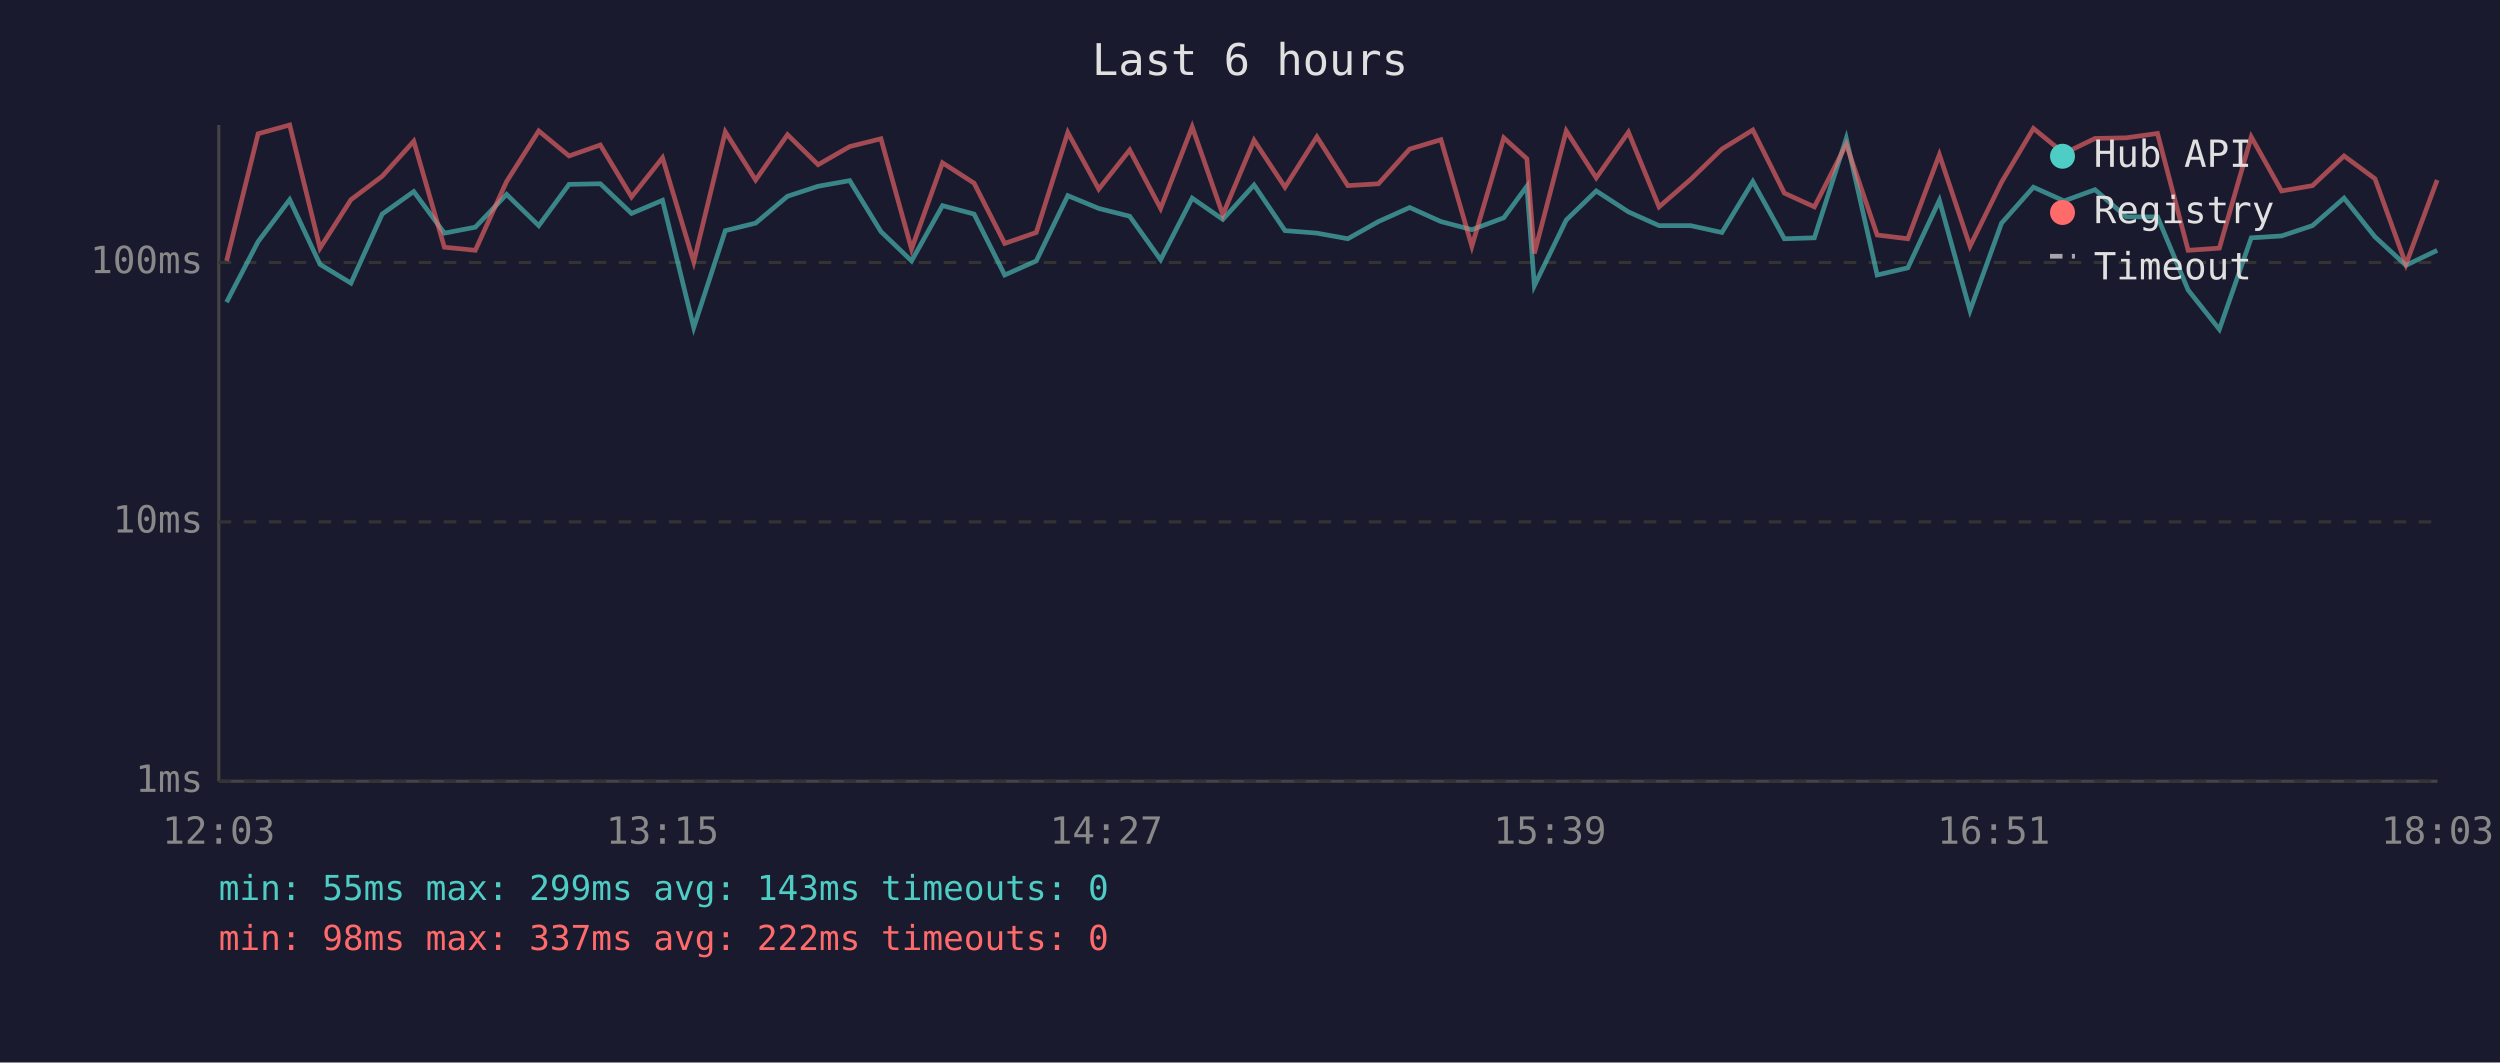
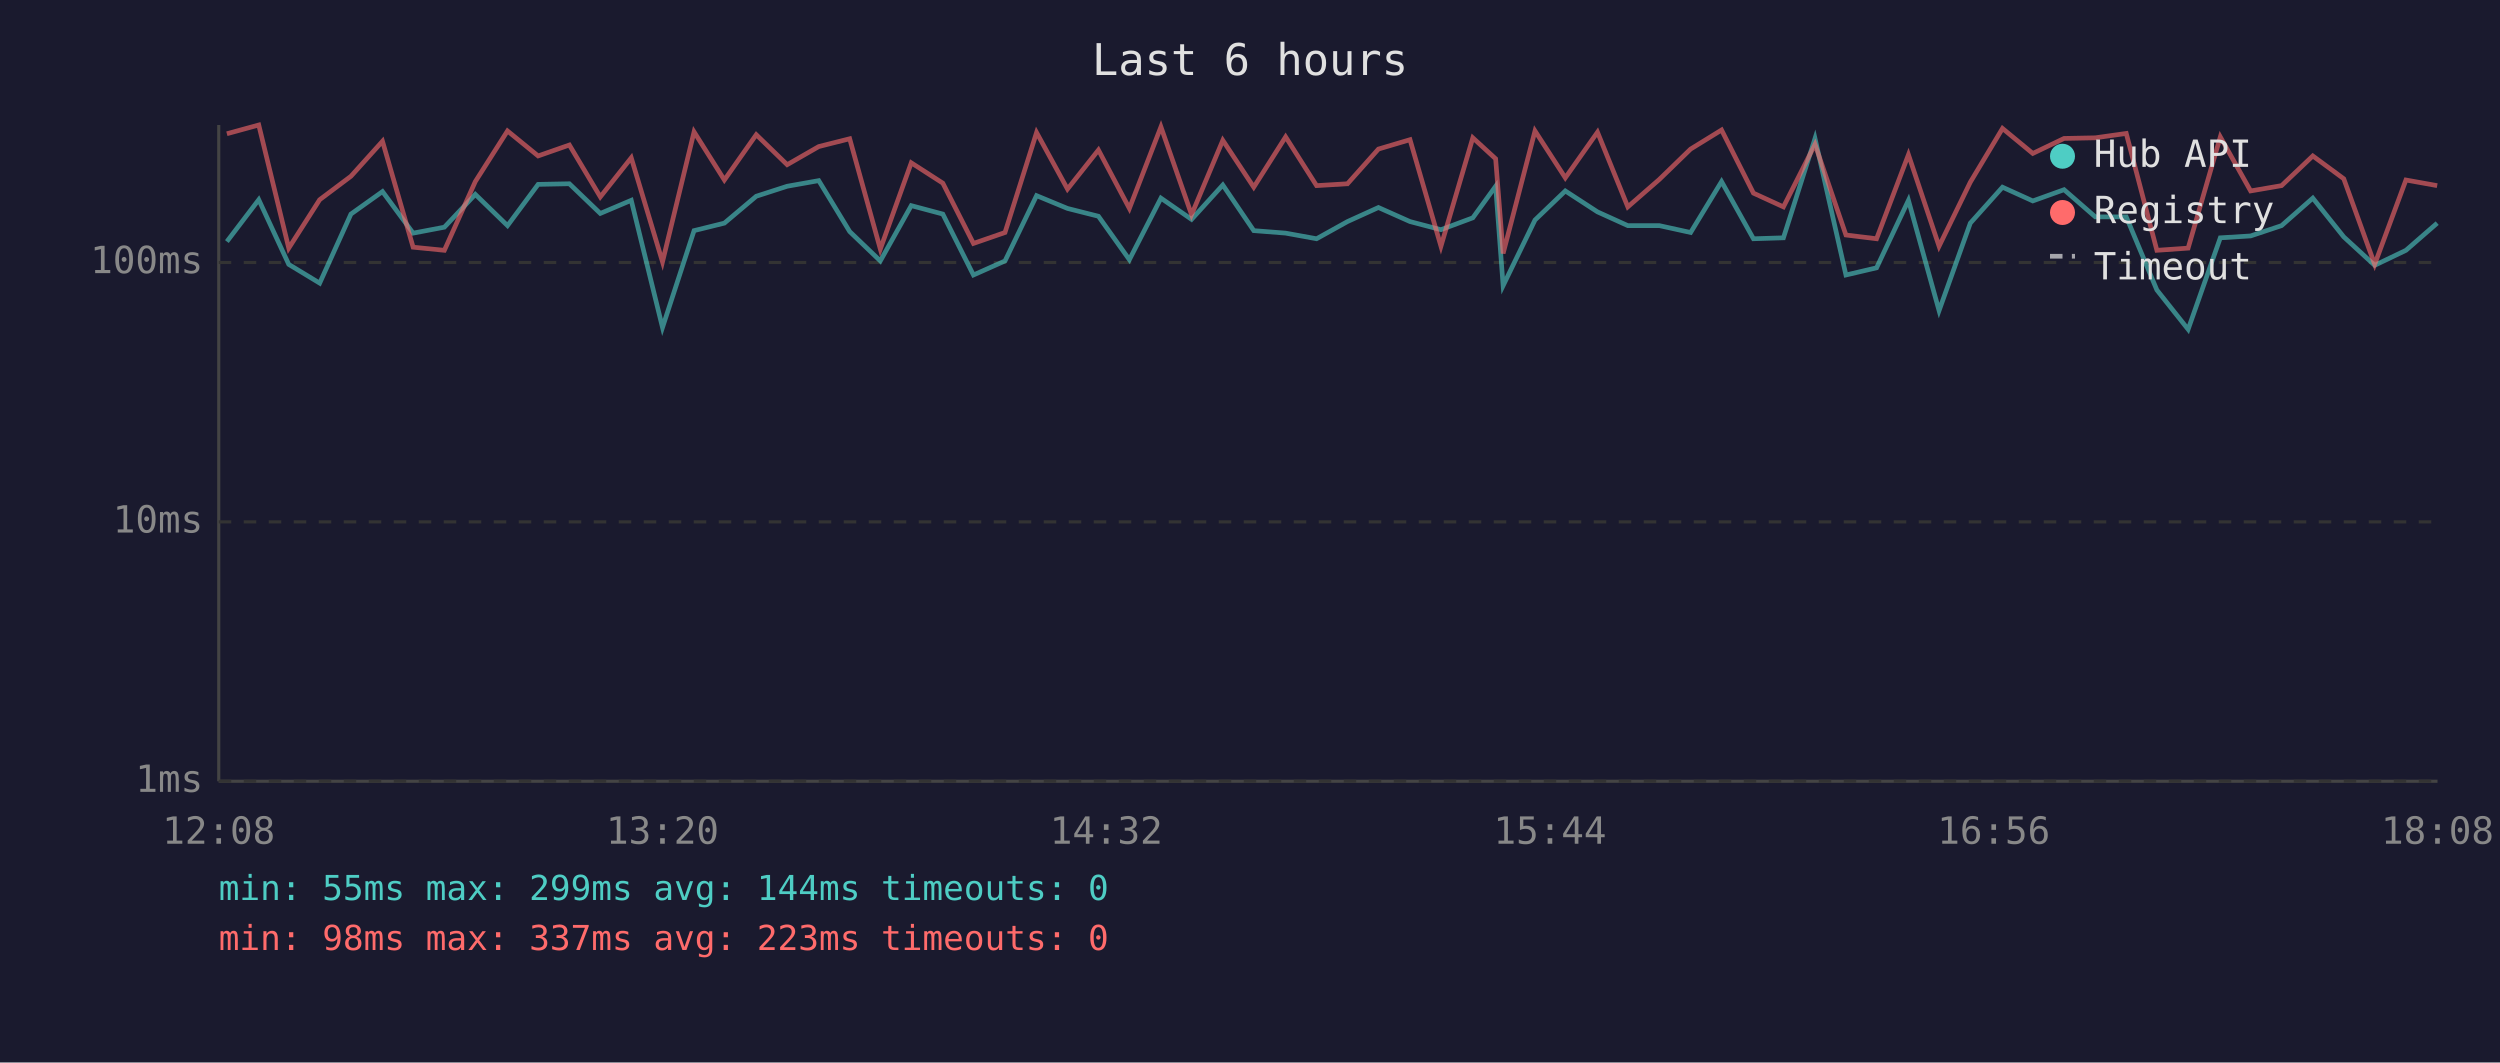
<svg xmlns="http://www.w3.org/2000/svg" viewBox="0 0 800 340" font-family="monospace" font-size="12">
  <rect width="800" height="340" fill="#1a1a2e" />
  <text x="400" y="24" fill="#e0e0e0" font-size="14" text-anchor="middle">Last 6 hours</text>
  <line x1="70" y1="40" x2="70" y2="250" stroke="#444" stroke-width="1" />
  <line x1="70" y1="250" x2="780" y2="250" stroke="#444" stroke-width="1" />
  <line x1="70" y1="250" x2="780" y2="250" stroke="#333" stroke-width="1" stroke-dasharray="4" />
  <text x="65" y="250" fill="#888" text-anchor="end" dominant-baseline="middle">1ms</text>
  <line x1="70" y1="167" x2="780" y2="167" stroke="#333" stroke-width="1" stroke-dasharray="4" />
  <text x="65" y="167" fill="#888" text-anchor="end" dominant-baseline="middle">10ms</text>
  <line x1="70" y1="84" x2="780" y2="84" stroke="#333" stroke-width="1" stroke-dasharray="4" />
  <text x="65" y="84" fill="#888" text-anchor="end" dominant-baseline="middle">100ms</text>
-   <text x="70" y="270" fill="#888" text-anchor="middle">12:03</text>
-   <text x="212" y="270" fill="#888" text-anchor="middle">13:15</text>
-   <text x="354" y="270" fill="#888" text-anchor="middle">14:27</text>
-   <text x="496" y="270" fill="#888" text-anchor="middle">15:39</text>
-   <text x="638" y="270" fill="#888" text-anchor="middle">16:51</text>
-   <text x="780" y="270" fill="#888" text-anchor="middle">18:03</text>
-   <polyline points="72.5,96.7 82.6,77.3 92.7,63.9 102.4,84.6 112.3,90.6 122.3,68.5 132.4,61.3 142.2,74.6 152.1,72.7 162.1,62.2 172.4,72.2 182.1,59.0 192.1,58.8 202.1,68.3 212.0,64.1 222.0,104.8 232.1,73.8 241.8,71.4 252.0,62.8 261.8,59.6 271.9,57.8 281.9,74.1 291.7,83.5 301.6,65.8 311.7,68.5 321.5,88.0 331.6,83.5 341.7,62.6 351.6,66.7 361.5,69.2 371.4,83.1 381.5,63.4 391.3,70.2 401.3,59.2 411.2,73.8 421.4,74.6 431.3,76.4 441.1,70.9 451.1,66.4 461.1,70.9 471.0,73.5 481.2,69.7 488.6,59.6 491.0,91.4 501.2,70.4 510.8,61.1 521.1,67.8 530.9,72.2 541.0,72.2 551.0,74.4 560.9,58.1 571.0,76.4 580.6,76.1 590.8,44.3 600.7,88.0 610.5,85.7 620.6,64.1 630.4,99.4 640.5,71.4 650.7,59.9 660.5,64.3 670.4,60.7 680.4,69.4 690.4,69.4 700.2,92.8 710.2,105.4 720.4,76.1 730.1,75.5 740.0,72.2 750.1,63.4 760.0,75.8 769.9,84.9 779.9,80.1" fill="none" stroke="#4ecdc4" stroke-width="1.5" opacity="0.6" />
-   <polyline points="72.5,83.5 82.6,42.8 92.7,40.0 102.4,79.4 112.3,63.9 122.3,56.4 132.4,45.2 142.2,79.1 152.1,80.1 162.1,58.1 172.4,41.9 182.1,49.9 192.1,46.4 202.1,63.0 212.0,50.5 222.0,83.8 232.1,42.2 241.8,57.6 252.0,43.1 261.8,52.7 271.9,46.9 281.9,44.4 291.7,79.7 301.6,52.1 311.7,58.6 321.5,77.9 331.6,74.4 341.7,42.4 351.6,60.5 361.5,48.0 371.4,66.7 381.5,40.6 391.3,68.7 401.3,44.9 411.2,59.9 421.4,43.8 431.3,59.4 441.1,58.8 451.1,47.7 461.1,44.7 471.0,78.8 481.2,44.1 488.6,50.8 491.0,81.1 501.2,41.9 510.8,56.9 521.1,42.3 530.9,66.2 541.0,57.4 551.0,47.7 560.9,41.6 571.0,61.8 580.6,66.2 590.8,46.2 600.7,75.2 610.5,76.4 620.6,49.5 630.4,78.8 640.5,58.3 650.7,41.1 660.5,49.1 670.4,44.3 680.4,44.1 690.4,42.7 700.2,80.1 710.2,79.4 720.4,43.8 730.1,61.1 740.0,59.4 750.1,49.9 760.0,57.2 769.9,84.6 779.9,57.6" fill="none" stroke="#ff6b6b" stroke-width="1.5" opacity="0.6" />
+   <text x="70" y="270" fill="#888" text-anchor="middle">12:08</text>
+   <text x="212" y="270" fill="#888" text-anchor="middle">13:20</text>
+   <text x="354" y="270" fill="#888" text-anchor="middle">14:32</text>
+   <text x="496" y="270" fill="#888" text-anchor="middle">15:44</text>
+   <text x="638" y="270" fill="#888" text-anchor="middle">16:56</text>
+   <text x="780" y="270" fill="#888" text-anchor="middle">18:08</text>
+   <polyline points="72.6,77.3 82.8,63.9 92.4,84.6 102.3,90.6 112.3,68.5 122.4,61.3 132.2,74.6 142.2,72.7 152.1,62.2 162.4,72.2 172.2,59.0 182.2,58.8 192.1,68.3 202.0,64.1 212.0,104.8 222.1,73.8 231.8,71.4 242.0,62.8 251.9,59.6 262.0,57.8 271.9,74.1 281.7,83.5 291.6,65.8 301.7,68.5 311.5,88.0 321.6,83.5 331.7,62.6 341.6,66.7 351.5,69.2 361.4,83.1 371.5,63.4 381.3,70.2 391.3,59.2 401.2,73.8 411.4,74.6 421.3,76.4 431.2,70.9 441.1,66.4 451.2,70.9 461.1,73.5 471.3,69.7 478.6,59.6 481.0,91.4 491.2,70.4 500.9,61.1 511.2,67.8 520.9,72.2 531.0,72.2 541.0,74.4 550.9,58.1 561.1,76.4 570.7,76.1 580.8,44.3 590.7,88.0 600.5,85.7 610.7,64.1 620.5,99.4 630.5,71.4 640.8,59.9 650.5,64.3 660.5,60.7 670.5,69.4 680.4,69.4 690.2,92.8 700.2,105.4 710.5,76.1 720.2,75.5 730.1,72.2 740.1,63.4 750.0,75.8 759.9,84.9 769.9,80.1 779.9,71.4" fill="none" stroke="#4ecdc4" stroke-width="1.5" opacity="0.6" />
+   <polyline points="72.6,42.8 82.8,40.0 92.4,79.4 102.3,63.9 112.3,56.4 122.4,45.2 132.2,79.1 142.2,80.1 152.1,58.1 162.4,41.9 172.2,49.9 182.2,46.4 192.1,63.0 202.0,50.5 212.0,83.8 222.1,42.2 231.8,57.6 242.0,43.1 251.9,52.7 262.0,46.9 271.9,44.4 281.7,79.7 291.6,52.1 301.7,58.6 311.5,77.9 321.6,74.4 331.7,42.4 341.6,60.5 351.5,48.0 361.4,66.7 371.5,40.6 381.3,68.7 391.3,44.9 401.2,59.9 411.4,43.8 421.3,59.4 431.2,58.8 441.1,47.7 451.2,44.7 461.1,78.8 471.3,44.1 478.6,50.8 481.0,81.1 491.2,41.9 500.9,56.9 511.2,42.3 520.9,66.2 531.0,57.4 541.0,47.7 550.9,41.6 561.1,61.8 570.7,66.2 580.8,46.2 590.7,75.2 600.5,76.4 610.7,49.5 620.5,78.8 630.5,58.3 640.8,41.1 650.5,49.1 660.5,44.3 670.5,44.1 680.4,42.7 690.2,80.1 700.2,79.4 710.5,43.8 720.2,61.1 730.1,59.4 740.1,49.9 750.0,57.2 759.9,84.6 769.9,57.6 779.9,59.4" fill="none" stroke="#ff6b6b" stroke-width="1.5" opacity="0.6" />
  <circle cx="660" cy="50" r="4" fill="#4ecdc4" />
  <text x="670" y="50" fill="#e0e0e0" dominant-baseline="middle">Hub API</text>
  <circle cx="660" cy="68" r="4" fill="#ff6b6b" />
  <text x="670" y="68" fill="#e0e0e0" dominant-baseline="middle">Registry</text>
  <line x1="656" y1="82" x2="664" y2="82" stroke="#e0e0e0" stroke-width="1.5" stroke-dasharray="4,3" opacity="0.7" />
  <text x="670" y="86" fill="#e0e0e0" dominant-baseline="middle">Timeout</text>
-   <text x="70" y="288" fill="#4ecdc4" font-size="11">min: 55ms  max: 299ms  avg: 143ms  timeouts: 0</text>
-   <text x="70" y="304" fill="#ff6b6b" font-size="11">min: 98ms  max: 337ms  avg: 222ms  timeouts: 0</text>
+   <text x="70" y="288" fill="#4ecdc4" font-size="11">min: 55ms  max: 299ms  avg: 144ms  timeouts: 0</text>
+   <text x="70" y="304" fill="#ff6b6b" font-size="11">min: 98ms  max: 337ms  avg: 223ms  timeouts: 0</text>
</svg>
